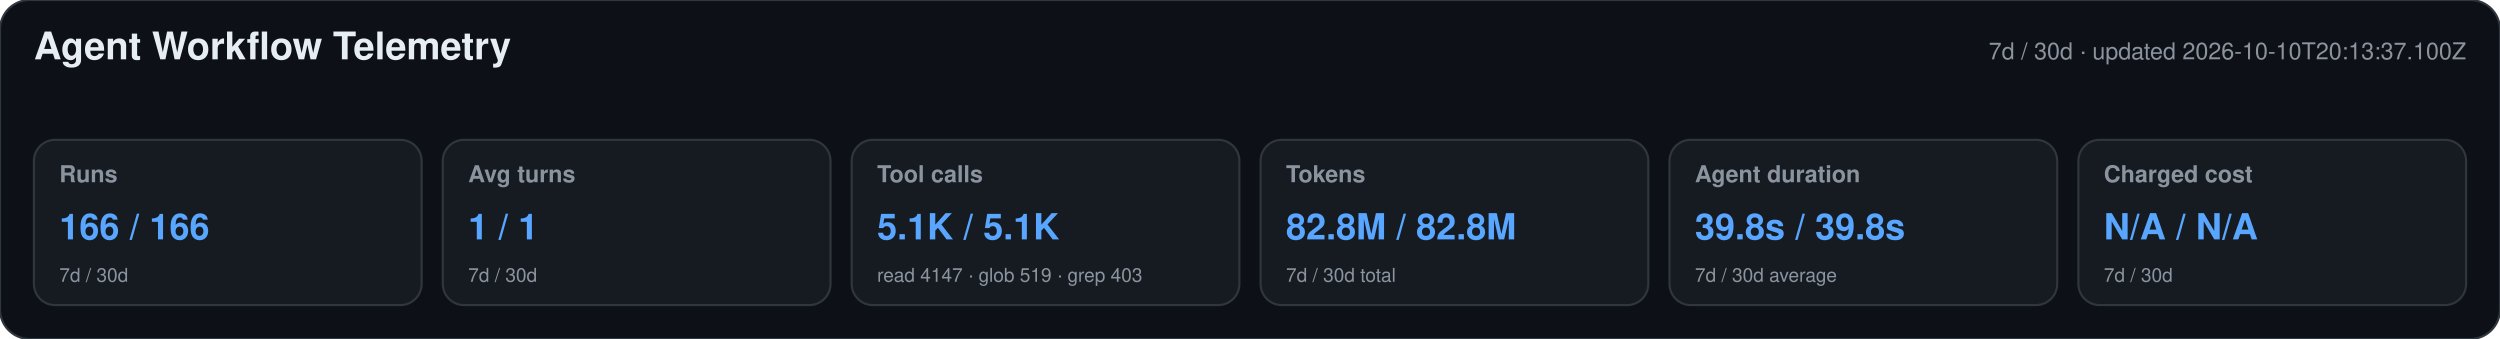
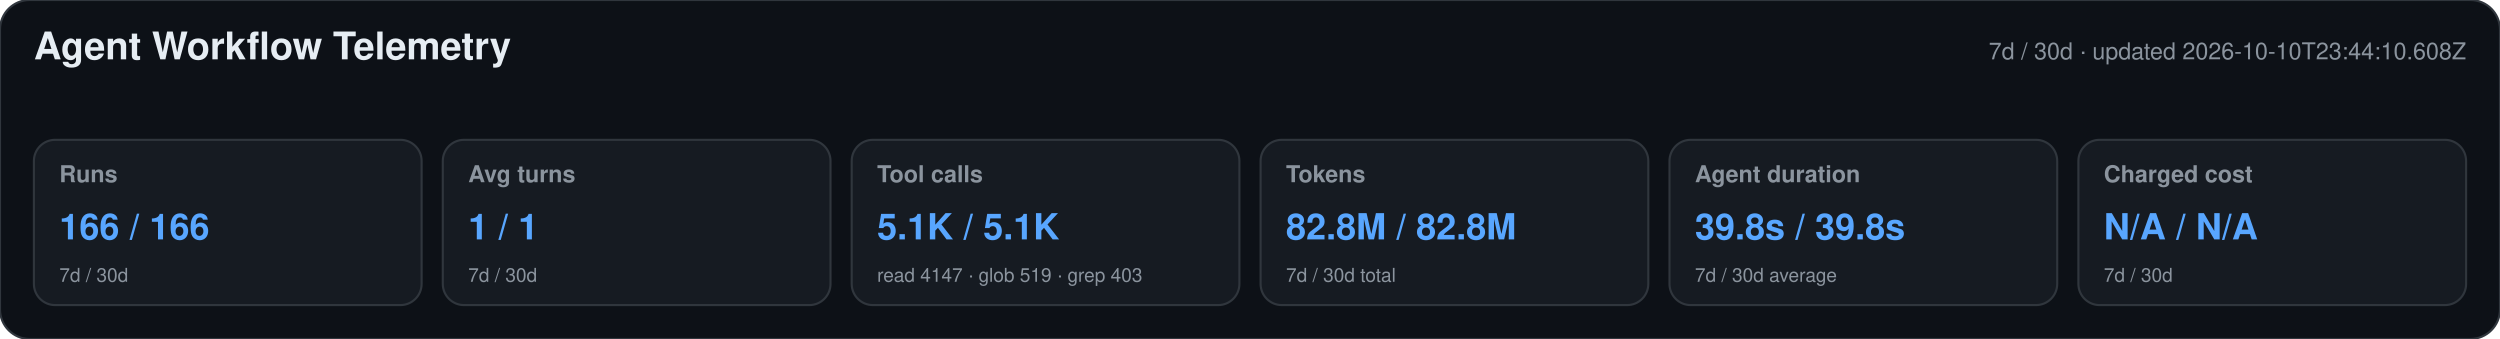
<svg xmlns="http://www.w3.org/2000/svg" width="1180" height="160" viewBox="0 0 1180 160" role="img" aria-labelledby="title desc">
  <style>text{font-family:-apple-system,BlinkMacSystemFont,"Segoe UI",Helvetica,Arial,sans-serif}.heading{font-size:18px;font-weight:650;fill:#e6edf3}.meta,.label,.secondary{fill:#8b949e}.meta,.label{font-size:11px}.label{font-weight:600}.primary{font-size:17px;font-weight:700;fill:#58a6ff}.secondary{font-size:9px}</style>
  <rect width="1180" height="160" rx="14" fill="#0d1117" stroke="#30363d" />
  <text x="16" y="28" class="heading">Agent Workflow Telemetry</text>
-   <text x="1164" y="28" text-anchor="end" class="meta">7d / 30d · updated 2026-10-10T20:13:37.100Z</text>
+   <text x="1164" y="28" text-anchor="end" class="meta">7d / 30d · updated 2026-10-10T23:44:10.608Z</text>
  <g>
    <rect x="16" y="66" width="183" height="78" rx="10" fill="#161b22" stroke="#30363d" />
    <text x="28" y="86" class="label">Runs</text>
    <text x="28" y="113" class="primary">166 / 166</text>
    <text x="28" y="133" class="secondary">7d / 30d</text>
  </g>
  <g>
    <rect x="209" y="66" width="183" height="78" rx="10" fill="#161b22" stroke="#30363d" />
    <text x="221" y="86" class="label">Avg turns</text>
    <text x="221" y="113" class="primary">1 / 1</text>
    <text x="221" y="133" class="secondary">7d / 30d</text>
  </g>
  <g>
    <rect x="402" y="66" width="183" height="78" rx="10" fill="#161b22" stroke="#30363d" />
    <text x="414" y="86" class="label">Tool calls</text>
    <text x="414" y="113" class="primary">5.1K / 5.1K</text>
    <text x="414" y="133" class="secondary">read 4147 · glob 519 · grep 403</text>
  </g>
  <g>
    <rect x="595" y="66" width="183" height="78" rx="10" fill="#161b22" stroke="#30363d" />
    <text x="607" y="86" class="label">Tokens</text>
    <text x="607" y="113" class="primary">82.8M / 82.8M</text>
    <text x="607" y="133" class="secondary">7d / 30d total</text>
  </g>
  <g>
    <rect x="788" y="66" width="183" height="78" rx="10" fill="#161b22" stroke="#30363d" />
    <text x="800" y="86" class="label">Agent duration</text>
    <text x="800" y="113" class="primary">39.8s / 39.8s</text>
    <text x="800" y="133" class="secondary">7d / 30d average</text>
  </g>
  <g>
    <rect x="981" y="66" width="183" height="78" rx="10" fill="#161b22" stroke="#30363d" />
    <text x="993" y="86" class="label">Charged cost</text>
    <text x="993" y="113" class="primary">N/A / N/A</text>
    <text x="993" y="133" class="secondary">7d / 30d</text>
  </g>
</svg>
